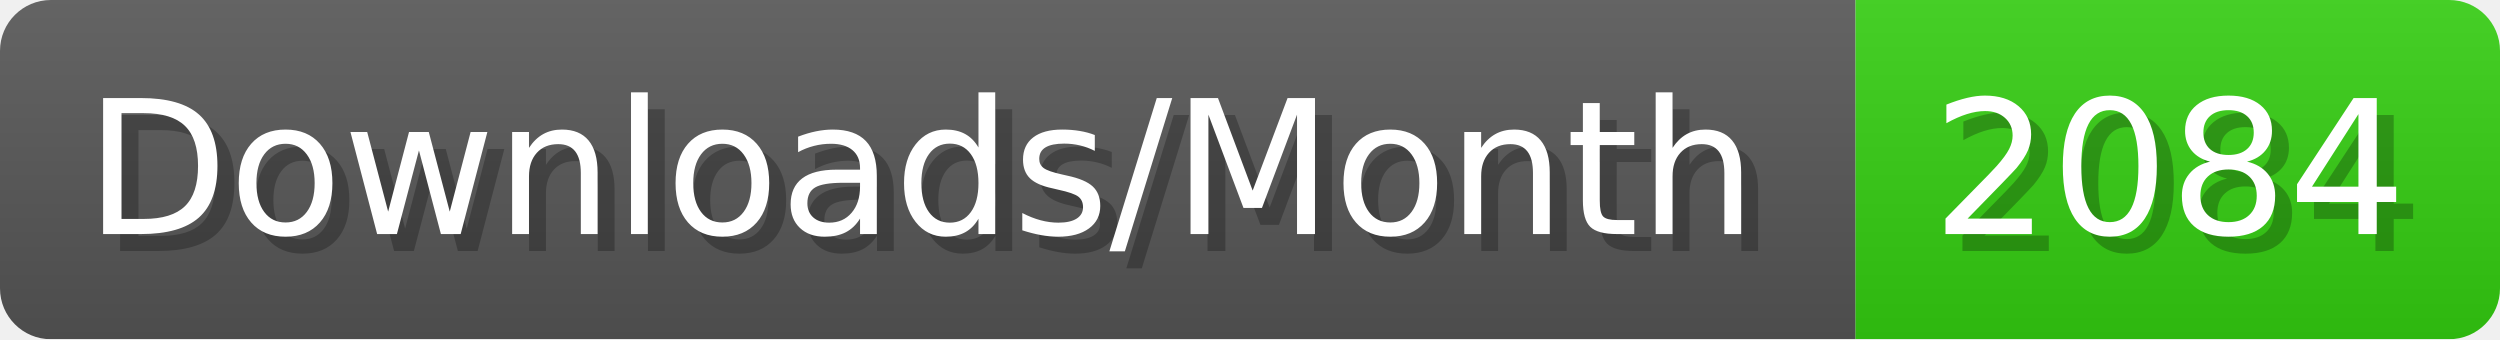
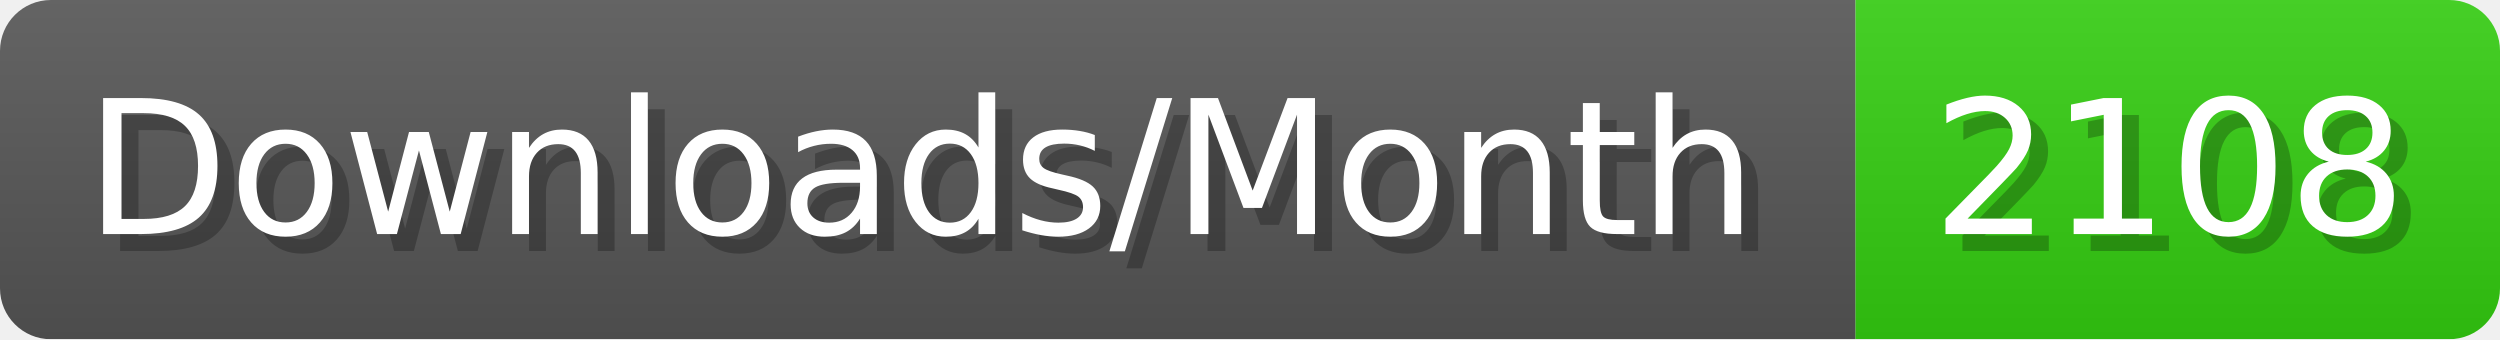
- <svg xmlns="http://www.w3.org/2000/svg" width="147.4" height="20" viewBox="0 0 1474 200" role="img" aria-label="Downloads/Month: 2084">
+ <svg xmlns="http://www.w3.org/2000/svg" width="147.4" height="20" viewBox="0 0 1474 200" role="img" aria-label="Downloads/Month: 2108">
  <linearGradient id="YlXUI" x2="0" y2="100%">
    <stop offset="0" stop-opacity=".1" stop-color="#EEE" />
    <stop offset="1" stop-opacity=".1" />
  </linearGradient>
  <mask id="JHhop">
    <rect width="1474" height="200" rx="30" fill="#FFF" />
  </mask>
  <g mask="url(#JHhop)">
    <rect width="1094" height="200" fill="#555" />
    <rect width="380" height="200" fill="#3C1" x="1094" />
    <rect width="1474" height="200" fill="url(#YlXUI)" />
  </g>
  <g aria-hidden="true" fill="#fff" text-anchor="start" font-family="Verdana,DejaVu Sans,sans-serif" font-size="110">
    <text x="60" y="148" textLength="994" fill="#000" opacity="0.25">Downloads/Month</text>
    <text x="50" y="138" textLength="994">Downloads/Month</text>
-     <text x="1149" y="148" textLength="280" fill="#000" opacity="0.25">2084</text>
-     <text x="1139" y="138" textLength="280">2084</text>
+     <text x="1149" y="148" textLength="280" fill="#000" opacity="0.25">2108</text>
+     <text x="1139" y="138" textLength="280">2108</text>
  </g>
</svg>
